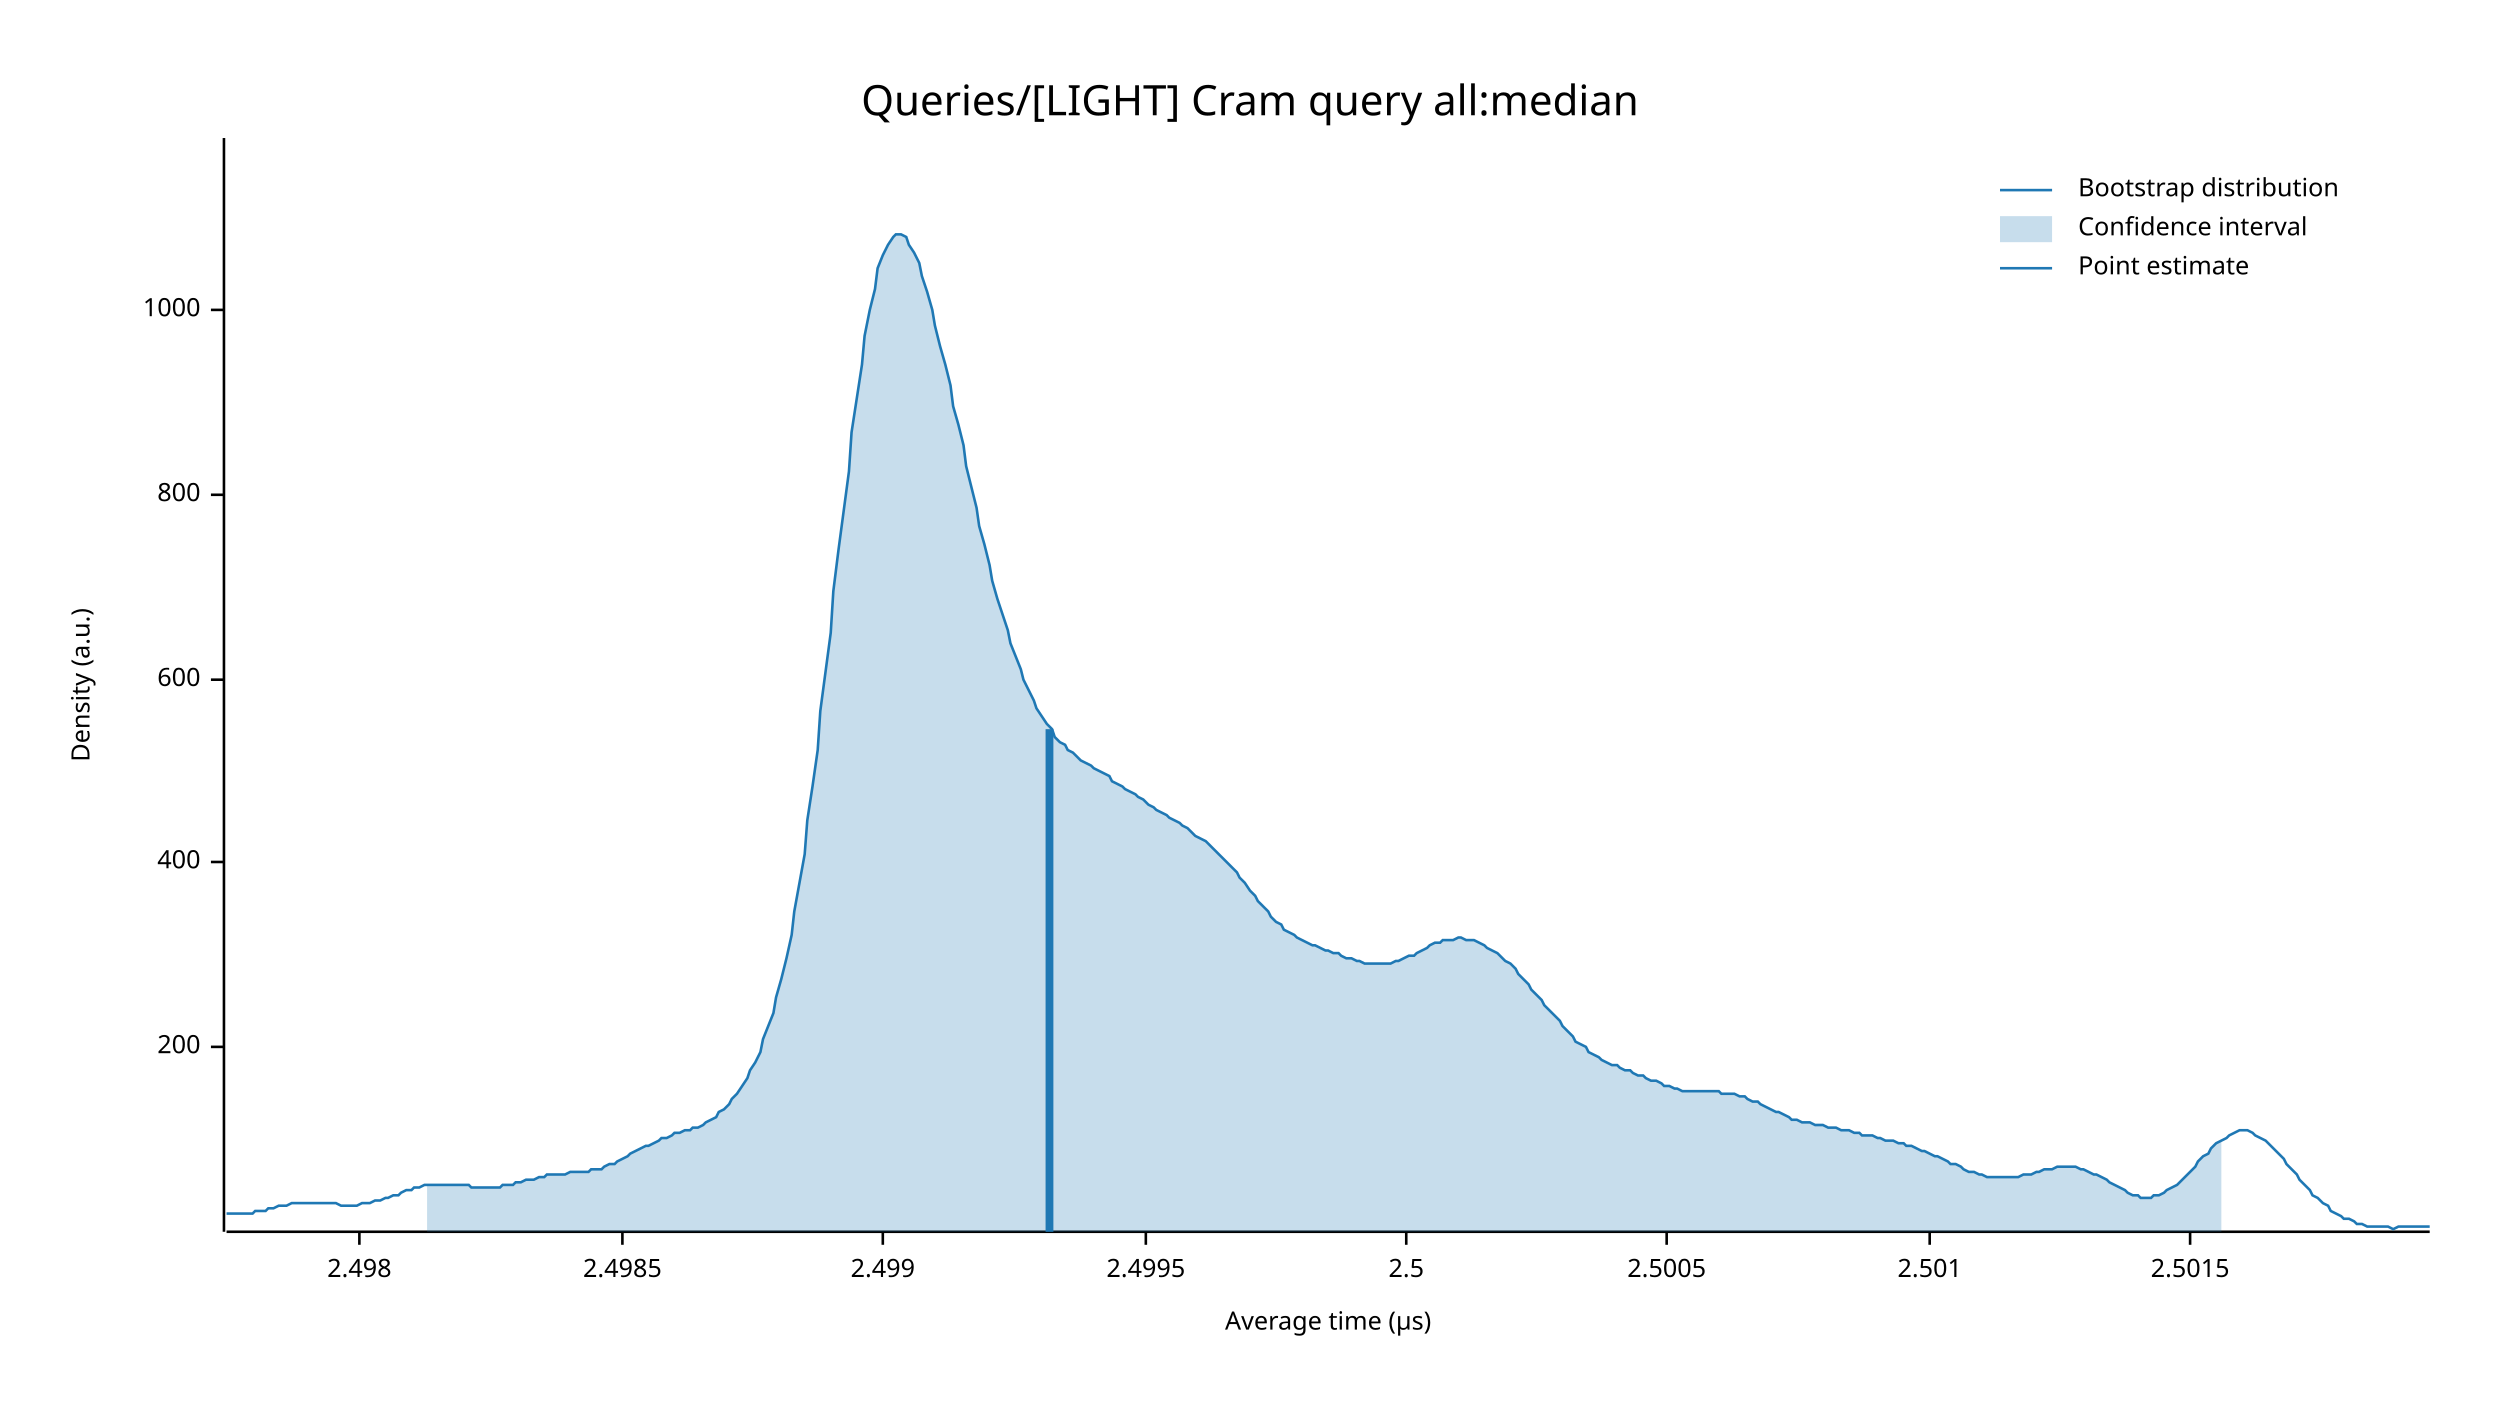
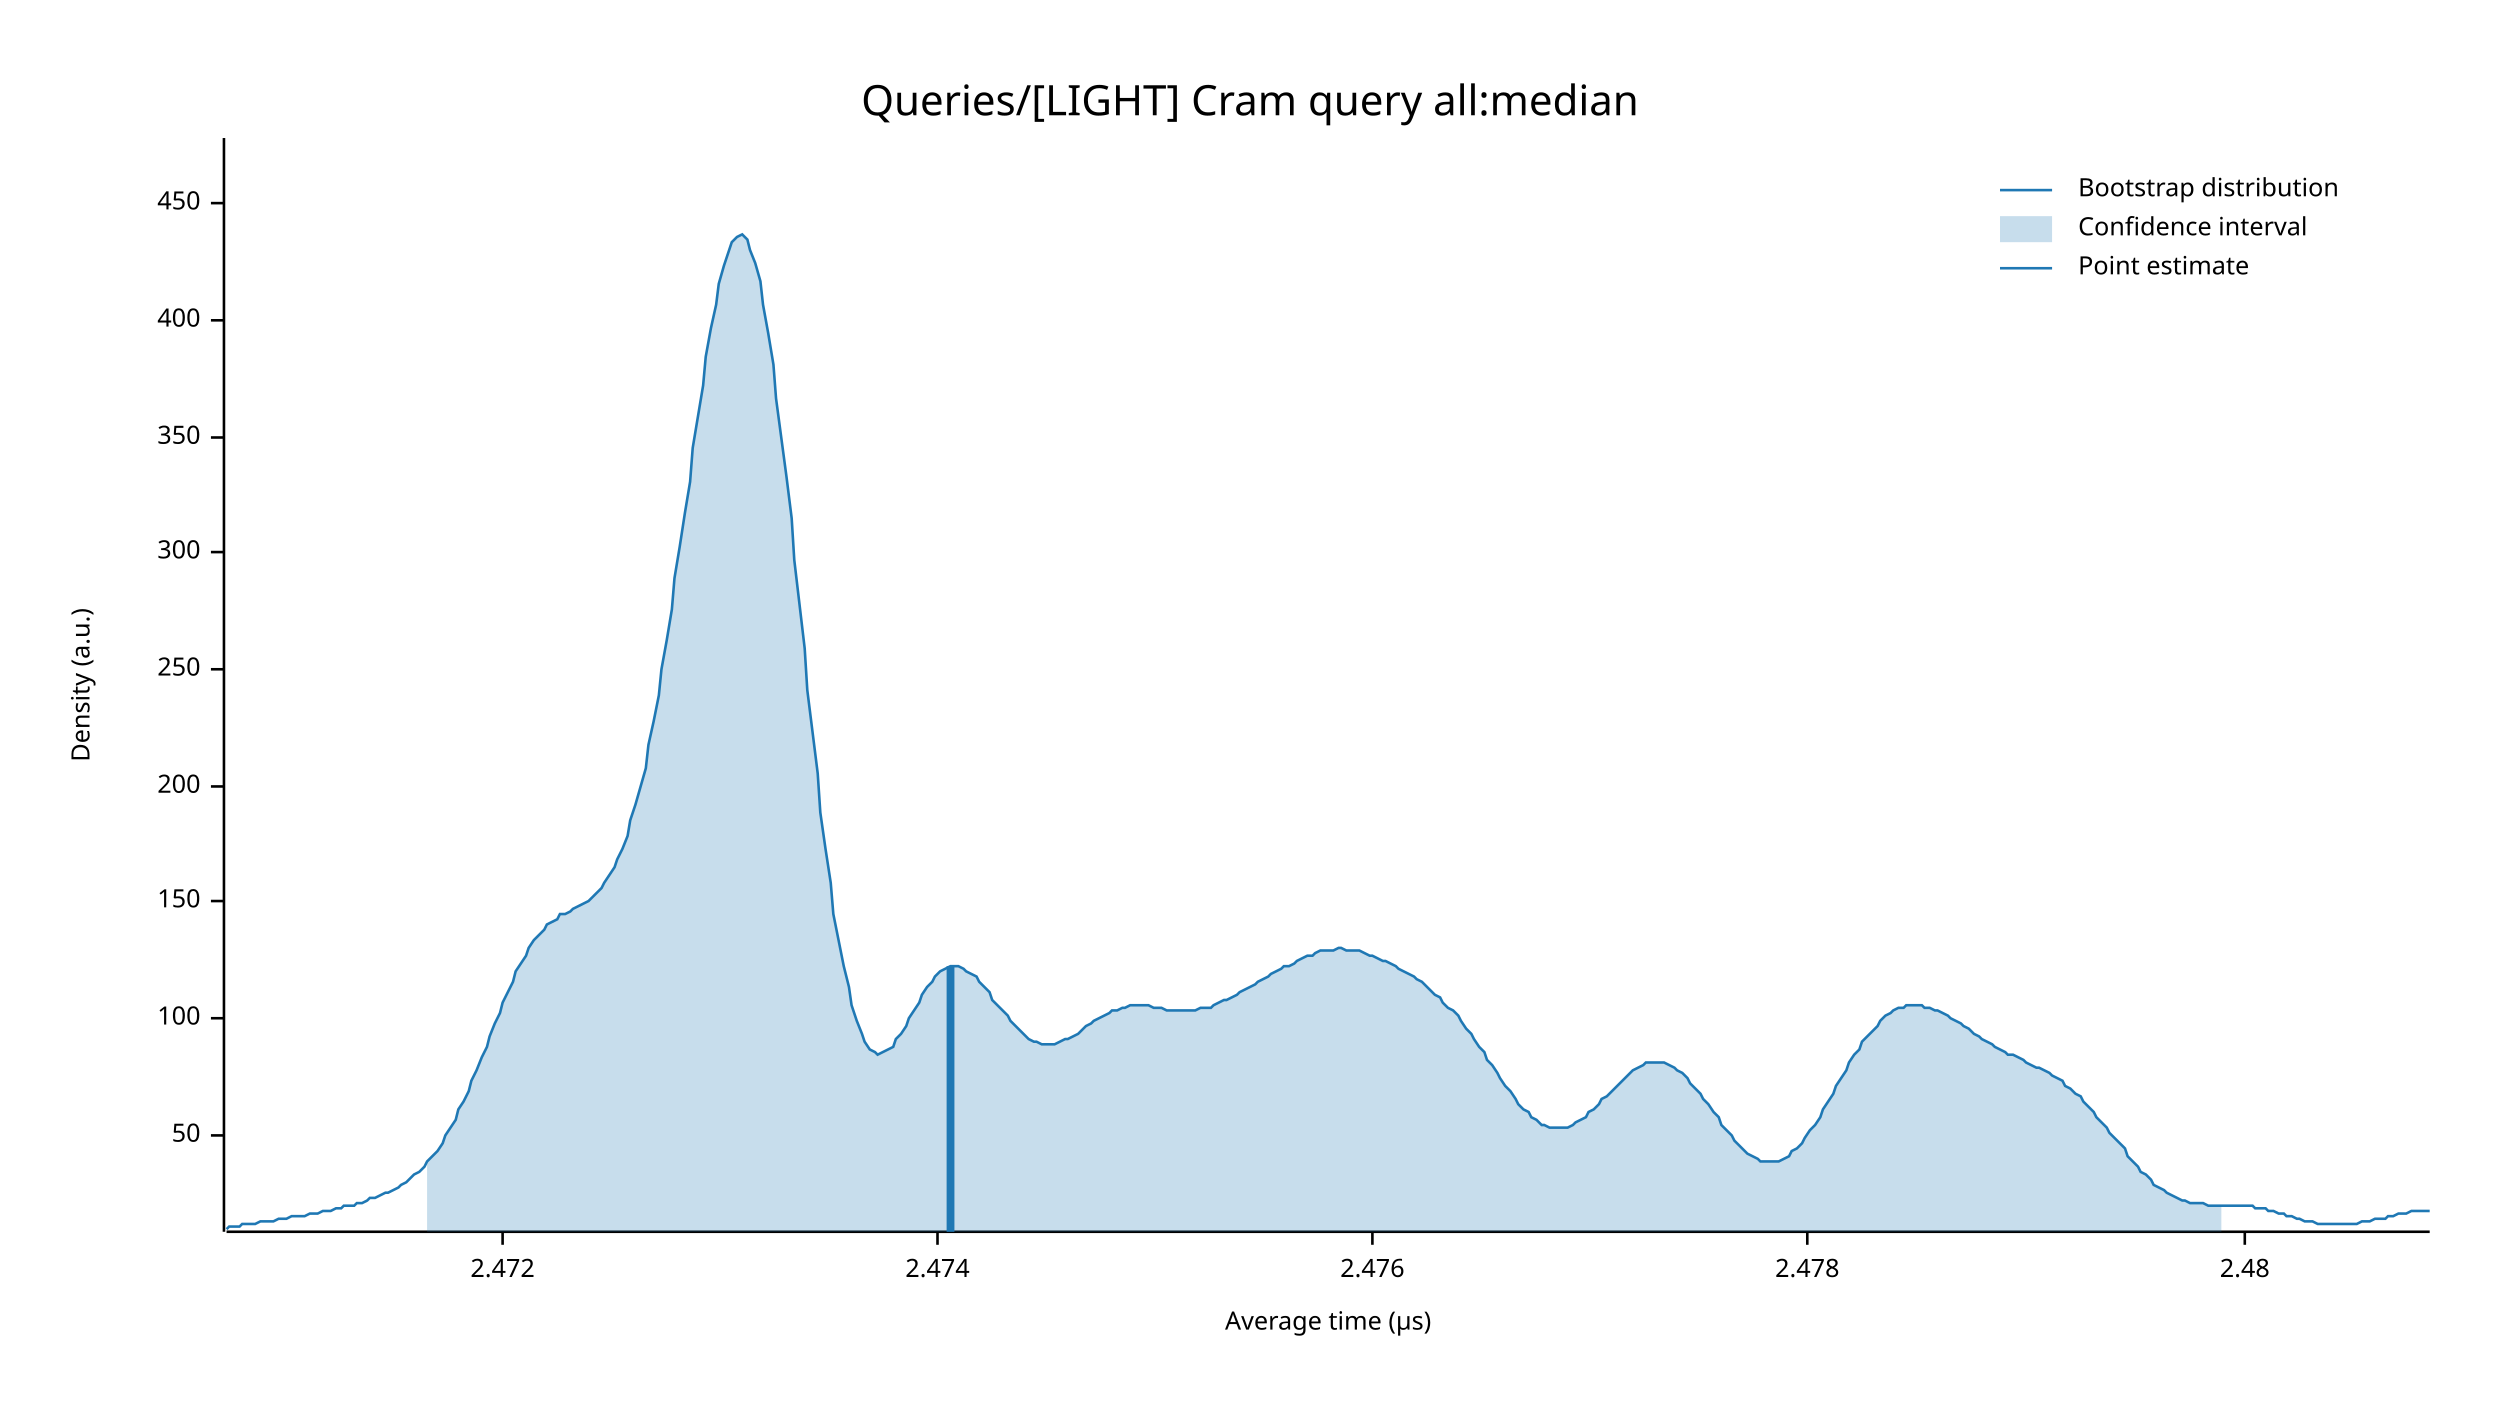
<svg xmlns="http://www.w3.org/2000/svg" width="960" height="540" viewBox="0 0 960 540">
  <text x="480" y="32" dy="0.76em" text-anchor="middle" font-family="sans-serif" font-size="16.129" opacity="1" fill="#000000">
Queries/[LIGHT] Cram query all:median
</text>
  <text x="27" y="263" dy="0.76em" text-anchor="middle" font-family="sans-serif" font-size="9.677" opacity="1" fill="#000000" transform="rotate(270, 27, 263)">
Density (a.u.)
</text>
  <text x="510" y="513" dy="-0.5ex" text-anchor="middle" font-family="sans-serif" font-size="9.677" opacity="1" fill="#000000">
Average time (µs)
</text>
  <polyline fill="none" opacity="1" stroke="#000000" stroke-width="1" points="86,53 86,473 " />
-   <text x="77" y="402" dy="0.5ex" text-anchor="end" font-family="sans-serif" font-size="9.677" opacity="1" fill="#000000">
+   <text x="77" y="436" dy="0.5ex" text-anchor="end" font-family="sans-serif" font-size="9.677" opacity="1" fill="#000000">
+ 50
+ </text>
+   <polyline fill="none" opacity="1" stroke="#000000" stroke-width="1" points="81,436 86,436 " />
+   <text x="77" y="391" dy="0.5ex" text-anchor="end" font-family="sans-serif" font-size="9.677" opacity="1" fill="#000000">
+ 100
+ </text>
+   <polyline fill="none" opacity="1" stroke="#000000" stroke-width="1" points="81,391 86,391 " />
+   <text x="77" y="346" dy="0.5ex" text-anchor="end" font-family="sans-serif" font-size="9.677" opacity="1" fill="#000000">
+ 150
+ </text>
+   <polyline fill="none" opacity="1" stroke="#000000" stroke-width="1" points="81,346 86,346 " />
+   <text x="77" y="302" dy="0.5ex" text-anchor="end" font-family="sans-serif" font-size="9.677" opacity="1" fill="#000000">
200
</text>
-   <polyline fill="none" opacity="1" stroke="#000000" stroke-width="1" points="81,402 86,402 " />
-   <text x="77" y="331" dy="0.5ex" text-anchor="end" font-family="sans-serif" font-size="9.677" opacity="1" fill="#000000">
+   <polyline fill="none" opacity="1" stroke="#000000" stroke-width="1" points="81,302 86,302 " />
+   <text x="77" y="257" dy="0.5ex" text-anchor="end" font-family="sans-serif" font-size="9.677" opacity="1" fill="#000000">
+ 250
+ </text>
+   <polyline fill="none" opacity="1" stroke="#000000" stroke-width="1" points="81,257 86,257 " />
+   <text x="77" y="212" dy="0.5ex" text-anchor="end" font-family="sans-serif" font-size="9.677" opacity="1" fill="#000000">
+ 300
+ </text>
+   <polyline fill="none" opacity="1" stroke="#000000" stroke-width="1" points="81,212 86,212 " />
+   <text x="77" y="168" dy="0.5ex" text-anchor="end" font-family="sans-serif" font-size="9.677" opacity="1" fill="#000000">
+ 350
+ </text>
+   <polyline fill="none" opacity="1" stroke="#000000" stroke-width="1" points="81,168 86,168 " />
+   <text x="77" y="123" dy="0.5ex" text-anchor="end" font-family="sans-serif" font-size="9.677" opacity="1" fill="#000000">
400
</text>
-   <polyline fill="none" opacity="1" stroke="#000000" stroke-width="1" points="81,331 86,331 " />
-   <text x="77" y="261" dy="0.5ex" text-anchor="end" font-family="sans-serif" font-size="9.677" opacity="1" fill="#000000">
- 600
+   <polyline fill="none" opacity="1" stroke="#000000" stroke-width="1" points="81,123 86,123 " />
+   <text x="77" y="78" dy="0.5ex" text-anchor="end" font-family="sans-serif" font-size="9.677" opacity="1" fill="#000000">
+ 450
</text>
-   <polyline fill="none" opacity="1" stroke="#000000" stroke-width="1" points="81,261 86,261 " />
-   <text x="77" y="190" dy="0.5ex" text-anchor="end" font-family="sans-serif" font-size="9.677" opacity="1" fill="#000000">
- 800
+   <polyline fill="none" opacity="1" stroke="#000000" stroke-width="1" points="81,78 86,78 " />
+   <polyline fill="none" opacity="1" stroke="#000000" stroke-width="1" points="87,473 933,473 " />
+   <text x="193" y="483" dy="0.76em" text-anchor="middle" font-family="sans-serif" font-size="9.677" opacity="1" fill="#000000">
+ 2.472
</text>
-   <polyline fill="none" opacity="1" stroke="#000000" stroke-width="1" points="81,190 86,190 " />
-   <text x="77" y="119" dy="0.5ex" text-anchor="end" font-family="sans-serif" font-size="9.677" opacity="1" fill="#000000">
- 1000
+   <polyline fill="none" opacity="1" stroke="#000000" stroke-width="1" points="193,473 193,478 " />
+   <text x="360" y="483" dy="0.76em" text-anchor="middle" font-family="sans-serif" font-size="9.677" opacity="1" fill="#000000">
+ 2.474
</text>
-   <polyline fill="none" opacity="1" stroke="#000000" stroke-width="1" points="81,119 86,119 " />
-   <polyline fill="none" opacity="1" stroke="#000000" stroke-width="1" points="87,473 933,473 " />
-   <text x="138" y="483" dy="0.76em" text-anchor="middle" font-family="sans-serif" font-size="9.677" opacity="1" fill="#000000">
- 2.498
+   <polyline fill="none" opacity="1" stroke="#000000" stroke-width="1" points="360,473 360,478 " />
+   <text x="527" y="483" dy="0.76em" text-anchor="middle" font-family="sans-serif" font-size="9.677" opacity="1" fill="#000000">
+ 2.476
</text>
-   <polyline fill="none" opacity="1" stroke="#000000" stroke-width="1" points="138,473 138,478 " />
-   <text x="239" y="483" dy="0.76em" text-anchor="middle" font-family="sans-serif" font-size="9.677" opacity="1" fill="#000000">
- 2.4985
+   <polyline fill="none" opacity="1" stroke="#000000" stroke-width="1" points="527,473 527,478 " />
+   <text x="694" y="483" dy="0.76em" text-anchor="middle" font-family="sans-serif" font-size="9.677" opacity="1" fill="#000000">
+ 2.478
</text>
-   <polyline fill="none" opacity="1" stroke="#000000" stroke-width="1" points="239,473 239,478 " />
-   <text x="339" y="483" dy="0.76em" text-anchor="middle" font-family="sans-serif" font-size="9.677" opacity="1" fill="#000000">
- 2.499
+   <polyline fill="none" opacity="1" stroke="#000000" stroke-width="1" points="694,473 694,478 " />
+   <text x="862" y="483" dy="0.76em" text-anchor="middle" font-family="sans-serif" font-size="9.677" opacity="1" fill="#000000">
+ 2.48
</text>
-   <polyline fill="none" opacity="1" stroke="#000000" stroke-width="1" points="339,473 339,478 " />
-   <text x="440" y="483" dy="0.76em" text-anchor="middle" font-family="sans-serif" font-size="9.677" opacity="1" fill="#000000">
- 2.4995
- </text>
-   <polyline fill="none" opacity="1" stroke="#000000" stroke-width="1" points="440,473 440,478 " />
-   <text x="540" y="483" dy="0.76em" text-anchor="middle" font-family="sans-serif" font-size="9.677" opacity="1" fill="#000000">
- 2.5
- </text>
-   <polyline fill="none" opacity="1" stroke="#000000" stroke-width="1" points="540,473 540,478 " />
-   <text x="640" y="483" dy="0.76em" text-anchor="middle" font-family="sans-serif" font-size="9.677" opacity="1" fill="#000000">
- 2.5005
- </text>
-   <polyline fill="none" opacity="1" stroke="#000000" stroke-width="1" points="640,473 640,478 " />
-   <text x="741" y="483" dy="0.76em" text-anchor="middle" font-family="sans-serif" font-size="9.677" opacity="1" fill="#000000">
- 2.501
- </text>
-   <polyline fill="none" opacity="1" stroke="#000000" stroke-width="1" points="741,473 741,478 " />
-   <text x="841" y="483" dy="0.76em" text-anchor="middle" font-family="sans-serif" font-size="9.677" opacity="1" fill="#000000">
- 2.5015
- </text>
-   <polyline fill="none" opacity="1" stroke="#000000" stroke-width="1" points="841,473 841,478 " />
-   <polyline fill="none" opacity="1" stroke="#1F78B4" stroke-width="1" points="87,466 88,466 90,466 92,466 93,466 95,466 97,466 98,465 100,465 102,465 103,464 105,464 107,463 109,463 110,463 112,462 114,462 115,462 117,462 119,462 120,462 122,462 124,462 125,462 127,462 129,462 131,463 132,463 134,463 136,463 137,463 139,462 141,462 142,462 144,461 146,461 148,460 149,460 151,459 153,459 154,458 156,457 158,457 159,456 161,456 163,455 164,455 166,455 168,455 170,455 171,455 173,455 175,455 176,455 178,455 180,455 181,456 183,456 185,456 187,456 188,456 190,456 192,456 193,455 195,455 197,455 198,454 200,454 202,453 203,453 205,453 207,452 209,452 210,451 212,451 214,451 215,451 217,451 219,450 220,450 222,450 224,450 226,450 227,449 229,449 231,449 232,448 234,447 236,447 237,446 239,445 241,444 242,443 244,442 246,441 248,440 249,440 251,439 253,438 254,437 256,437 258,436 259,435 261,435 263,434 265,434 266,433 268,433 270,432 271,431 273,430 275,429 276,427 278,426 280,424 281,422 283,420 285,417 287,414 288,411 290,408 292,404 293,399 295,394 297,389 298,383 300,376 302,368 304,359 305,350 307,339 309,328 310,315 312,302 314,288 315,273 317,258 319,243 320,227 322,211 324,196 326,181 327,166 329,153 331,140 332,129 334,119 336,111 337,103 339,98 341,94 343,91 344,90 346,90 348,91 349,94 351,97 353,101 354,106 356,112 358,119 359,125 361,133 363,140 365,148 366,156 368,163 370,171 371,179 373,187 375,195 376,202 378,209 380,217 381,223 383,230 385,236 387,242 388,247 390,252 392,257 393,261 395,265 397,269 398,272 400,275 402,278 404,280 405,283 407,285 409,286 410,288 412,289 414,291 415,292 417,293 419,294 420,295 422,296 424,297 426,298 427,300 429,301 431,302 432,303 434,304 436,305 437,306 439,307 441,309 443,310 444,311 446,312 448,313 449,314 451,315 453,316 454,317 456,318 458,320 459,321 461,322 463,323 465,325 466,326 468,328 470,330 471,331 473,333 475,335 476,337 478,339 480,342 482,344 483,346 485,348 487,350 488,352 490,354 492,355 493,357 495,358 497,359 498,360 500,361 502,362 504,363 505,363 507,364 509,365 510,365 512,366 514,366 515,367 517,368 519,368 521,369 522,369 524,370 526,370 527,370 529,370 531,370 532,370 534,370 536,369 537,369 539,368 541,367 543,367 544,366 546,365 548,364 549,363 551,362 553,362 554,361 556,361 558,361 560,360 561,360 563,361 565,361 566,361 568,362 570,363 571,364 573,365 575,366 576,367 578,369 580,370 582,372 583,374 585,376 587,378 588,380 590,382 592,384 593,386 595,388 597,390 599,392 600,394 602,396 604,398 605,400 607,401 609,402 610,404 612,405 614,406 615,407 617,408 619,409 621,409 622,410 624,411 626,411 627,412 629,413 631,413 632,414 634,415 636,415 638,416 639,417 641,417 643,418 644,418 646,419 648,419 649,419 651,419 653,419 654,419 656,419 658,419 660,419 661,420 663,420 665,420 666,420 668,421 670,421 671,422 673,423 675,423 676,424 678,425 680,426 682,427 683,427 685,428 687,429 688,430 690,430 692,431 693,431 695,431 697,432 699,432 700,432 702,433 704,433 705,433 707,434 709,434 710,434 712,435 714,435 715,436 717,436 719,436 721,437 722,437 724,438 726,438 727,438 729,439 731,439 732,440 734,440 736,441 738,442 739,442 741,443 743,444 744,444 746,445 748,446 749,447 751,447 753,448 754,449 756,450 758,450 760,451 761,451 763,452 765,452 766,452 768,452 770,452 771,452 773,452 775,452 777,451 778,451 780,451 782,450 783,450 785,449 787,449 788,449 790,448 792,448 793,448 795,448 797,448 799,449 800,449 802,450 804,451 805,451 807,452 809,453 810,454 812,455 814,456 816,457 817,458 819,459 821,459 822,460 824,460 826,460 827,459 829,459 831,458 832,457 834,456 836,455 838,453 839,452 841,450 843,448 844,446 846,444 848,443 849,441 851,439 853,438 855,437 856,436 858,435 860,434 861,434 863,434 865,435 866,436 868,437 870,438 871,439 873,441 875,443 877,445 878,447 880,449 882,451 883,453 885,455 887,457 888,459 890,460 892,462 894,463 895,465 897,466 899,467 900,468 902,468 904,469 905,470 907,470 909,471 910,471 912,471 914,471 916,471 917,471 919,472 921,471 922,471 924,471 926,471 927,471 929,471 931,471 933,471 " />
-   <polygon opacity="0.25" fill="#1F78B4" points="164,455 166,455 168,455 170,455 171,455 173,455 175,455 176,455 178,455 180,455 181,456 183,456 185,456 187,456 188,456 190,456 192,456 193,455 195,455 197,455 198,454 200,454 202,453 203,453 205,453 207,452 209,452 210,451 212,451 214,451 215,451 217,451 219,450 220,450 222,450 224,450 226,450 227,449 229,449 231,449 232,448 234,447 236,447 237,446 239,445 241,444 242,443 244,442 246,441 248,440 249,440 251,439 253,438 254,437 256,437 258,436 259,435 261,435 263,434 265,434 266,433 268,433 270,432 271,431 273,430 275,429 276,427 278,426 280,424 281,422 283,420 285,417 287,414 288,411 290,408 292,404 293,399 295,394 297,389 298,383 300,376 302,368 304,359 305,350 307,339 309,328 310,315 312,302 314,288 315,273 317,258 319,243 320,227 322,211 324,196 326,181 327,166 329,153 331,140 332,129 334,119 336,111 337,103 339,98 341,94 343,91 344,90 346,90 348,91 349,94 351,97 353,101 354,106 356,112 358,119 359,125 361,133 363,140 365,148 366,156 368,163 370,171 371,179 373,187 375,195 376,202 378,209 380,217 381,223 383,230 385,236 387,242 388,247 390,252 392,257 393,261 395,265 397,269 398,272 400,275 402,278 404,280 405,283 407,285 409,286 410,288 412,289 414,291 415,292 417,293 419,294 420,295 422,296 424,297 426,298 427,300 429,301 431,302 432,303 434,304 436,305 437,306 439,307 441,309 443,310 444,311 446,312 448,313 449,314 451,315 453,316 454,317 456,318 458,320 459,321 461,322 463,323 465,325 466,326 468,328 470,330 471,331 473,333 475,335 476,337 478,339 480,342 482,344 483,346 485,348 487,350 488,352 490,354 492,355 493,357 495,358 497,359 498,360 500,361 502,362 504,363 505,363 507,364 509,365 510,365 512,366 514,366 515,367 517,368 519,368 521,369 522,369 524,370 526,370 527,370 529,370 531,370 532,370 534,370 536,369 537,369 539,368 541,367 543,367 544,366 546,365 548,364 549,363 551,362 553,362 554,361 556,361 558,361 560,360 561,360 563,361 565,361 566,361 568,362 570,363 571,364 573,365 575,366 576,367 578,369 580,370 582,372 583,374 585,376 587,378 588,380 590,382 592,384 593,386 595,388 597,390 599,392 600,394 602,396 604,398 605,400 607,401 609,402 610,404 612,405 614,406 615,407 617,408 619,409 621,409 622,410 624,411 626,411 627,412 629,413 631,413 632,414 634,415 636,415 638,416 639,417 641,417 643,418 644,418 646,419 648,419 649,419 651,419 653,419 654,419 656,419 658,419 660,419 661,420 663,420 665,420 666,420 668,421 670,421 671,422 673,423 675,423 676,424 678,425 680,426 682,427 683,427 685,428 687,429 688,430 690,430 692,431 693,431 695,431 697,432 699,432 700,432 702,433 704,433 705,433 707,434 709,434 710,434 712,435 714,435 715,436 717,436 719,436 721,437 722,437 724,438 726,438 727,438 729,439 731,439 732,440 734,440 736,441 738,442 739,442 741,443 743,444 744,444 746,445 748,446 749,447 751,447 753,448 754,449 756,450 758,450 760,451 761,451 763,452 765,452 766,452 768,452 770,452 771,452 773,452 775,452 777,451 778,451 780,451 782,450 783,450 785,449 787,449 788,449 790,448 792,448 793,448 795,448 797,448 799,449 800,449 802,450 804,451 805,451 807,452 809,453 810,454 812,455 814,456 816,457 817,458 819,459 821,459 822,460 824,460 826,460 827,459 829,459 831,458 832,457 834,456 836,455 838,453 839,452 841,450 843,448 844,446 846,444 848,443 849,441 851,439 853,438 853,473 164,473 " />
-   <polyline fill="none" opacity="1" stroke="#1F78B4" stroke-width="3" points="403,473 403,280 " />
+   <polyline fill="none" opacity="1" stroke="#000000" stroke-width="1" points="862,473 862,478 " />
+   <polyline fill="none" opacity="1" stroke="#1F78B4" stroke-width="1" points="87,472 88,471 90,471 92,471 93,470 95,470 97,470 98,470 100,469 102,469 103,469 105,469 107,468 109,468 110,468 112,467 114,467 115,467 117,467 119,466 120,466 122,466 124,465 125,465 127,465 129,464 131,464 132,463 134,463 136,463 137,462 139,462 141,461 142,460 144,460 146,459 148,458 149,458 151,457 153,456 154,455 156,454 158,452 159,451 161,450 163,448 164,446 166,444 168,442 170,439 171,436 173,433 175,430 176,426 178,423 180,419 181,415 183,411 185,406 187,402 188,398 190,393 192,389 193,385 195,381 197,377 198,373 200,370 202,367 203,364 205,361 207,359 209,357 210,355 212,354 214,353 215,351 217,351 219,350 220,349 222,348 224,347 226,346 227,345 229,343 231,341 232,339 234,336 236,333 237,330 239,326 241,321 242,315 244,309 246,302 248,295 249,286 251,277 253,267 254,257 256,246 258,234 259,222 261,210 263,197 265,185 266,172 268,160 270,148 271,137 273,126 275,117 276,109 278,102 280,96 281,93 283,91 285,90 287,92 288,96 290,101 292,108 293,117 295,128 297,140 298,153 300,168 302,183 304,199 305,215 307,232 309,249 310,265 312,281 314,297 315,312 317,326 319,339 320,351 322,361 324,371 326,379 327,386 329,392 331,397 332,400 334,403 336,404 337,405 339,404 341,403 343,402 344,399 346,397 348,394 349,391 351,388 353,385 354,382 356,379 358,377 359,375 361,373 363,372 365,371 366,371 368,371 370,372 371,373 373,374 375,375 376,377 378,379 380,381 381,384 383,386 385,388 387,390 388,392 390,394 392,396 393,397 395,399 397,400 398,400 400,401 402,401 404,401 405,401 407,400 409,399 410,399 412,398 414,397 415,396 417,394 419,393 420,392 422,391 424,390 426,389 427,388 429,388 431,387 432,387 434,386 436,386 437,386 439,386 441,386 443,387 444,387 446,387 448,388 449,388 451,388 453,388 454,388 456,388 458,388 459,388 461,387 463,387 465,387 466,386 468,385 470,384 471,384 473,383 475,382 476,381 478,380 480,379 482,378 483,377 485,376 487,375 488,374 490,373 492,372 493,371 495,371 497,370 498,369 500,368 502,367 504,367 505,366 507,365 509,365 510,365 512,365 514,364 515,364 517,365 519,365 521,365 522,365 524,366 526,367 527,367 529,368 531,369 532,369 534,370 536,371 537,372 539,373 541,374 543,375 544,376 546,377 548,379 549,380 551,382 553,383 554,385 556,387 558,388 560,390 561,392 563,395 565,397 566,399 568,402 570,404 571,407 573,409 575,412 576,414 578,417 580,419 582,422 583,424 585,426 587,427 588,429 590,430 592,432 593,432 595,433 597,433 599,433 600,433 602,433 604,432 605,431 607,430 609,429 610,427 612,426 614,424 615,422 617,421 619,419 621,417 622,416 624,414 626,412 627,411 629,410 631,409 632,408 634,408 636,408 638,408 639,408 641,409 643,410 644,411 646,412 648,414 649,416 651,418 653,420 654,422 656,424 658,427 660,429 661,432 663,434 665,436 666,438 668,440 670,442 671,443 673,444 675,445 676,446 678,446 680,446 682,446 683,446 685,445 687,444 688,442 690,441 692,439 693,437 695,434 697,432 699,429 700,426 702,423 704,420 705,417 707,414 709,411 710,408 712,405 714,403 715,400 717,398 719,396 721,394 722,392 724,390 726,389 727,388 729,387 731,387 732,386 734,386 736,386 738,386 739,387 741,387 743,388 744,388 746,389 748,390 749,391 751,392 753,393 754,394 756,395 758,397 760,398 761,399 763,400 765,401 766,402 768,403 770,404 771,405 773,405 775,406 777,407 778,408 780,409 782,410 783,410 785,411 787,412 788,413 790,414 792,415 793,417 795,418 797,420 799,421 800,423 802,425 804,427 805,429 807,431 809,433 810,435 812,437 814,439 816,441 817,444 819,446 821,448 822,450 824,451 826,453 827,455 829,456 831,457 832,458 834,459 836,460 838,461 839,461 841,462 843,462 844,462 846,462 848,463 849,463 851,463 853,463 855,463 856,463 858,463 860,463 861,463 863,463 865,463 866,464 868,464 870,464 871,465 873,465 875,466 877,466 878,467 880,467 882,468 883,468 885,469 887,469 888,469 890,470 892,470 894,470 895,470 897,470 899,470 900,470 902,470 904,470 905,470 907,469 909,469 910,469 912,468 914,468 916,468 917,467 919,467 921,466 922,466 924,466 926,465 927,465 929,465 931,465 933,465 " />
+   <polygon opacity="0.25" fill="#1F78B4" points="164,446 166,444 168,442 170,439 171,436 173,433 175,430 176,426 178,423 180,419 181,415 183,411 185,406 187,402 188,398 190,393 192,389 193,385 195,381 197,377 198,373 200,370 202,367 203,364 205,361 207,359 209,357 210,355 212,354 214,353 215,351 217,351 219,350 220,349 222,348 224,347 226,346 227,345 229,343 231,341 232,339 234,336 236,333 237,330 239,326 241,321 242,315 244,309 246,302 248,295 249,286 251,277 253,267 254,257 256,246 258,234 259,222 261,210 263,197 265,185 266,172 268,160 270,148 271,137 273,126 275,117 276,109 278,102 280,96 281,93 283,91 285,90 287,92 288,96 290,101 292,108 293,117 295,128 297,140 298,153 300,168 302,183 304,199 305,215 307,232 309,249 310,265 312,281 314,297 315,312 317,326 319,339 320,351 322,361 324,371 326,379 327,386 329,392 331,397 332,400 334,403 336,404 337,405 339,404 341,403 343,402 344,399 346,397 348,394 349,391 351,388 353,385 354,382 356,379 358,377 359,375 361,373 363,372 365,371 366,371 368,371 370,372 371,373 373,374 375,375 376,377 378,379 380,381 381,384 383,386 385,388 387,390 388,392 390,394 392,396 393,397 395,399 397,400 398,400 400,401 402,401 404,401 405,401 407,400 409,399 410,399 412,398 414,397 415,396 417,394 419,393 420,392 422,391 424,390 426,389 427,388 429,388 431,387 432,387 434,386 436,386 437,386 439,386 441,386 443,387 444,387 446,387 448,388 449,388 451,388 453,388 454,388 456,388 458,388 459,388 461,387 463,387 465,387 466,386 468,385 470,384 471,384 473,383 475,382 476,381 478,380 480,379 482,378 483,377 485,376 487,375 488,374 490,373 492,372 493,371 495,371 497,370 498,369 500,368 502,367 504,367 505,366 507,365 509,365 510,365 512,365 514,364 515,364 517,365 519,365 521,365 522,365 524,366 526,367 527,367 529,368 531,369 532,369 534,370 536,371 537,372 539,373 541,374 543,375 544,376 546,377 548,379 549,380 551,382 553,383 554,385 556,387 558,388 560,390 561,392 563,395 565,397 566,399 568,402 570,404 571,407 573,409 575,412 576,414 578,417 580,419 582,422 583,424 585,426 587,427 588,429 590,430 592,432 593,432 595,433 597,433 599,433 600,433 602,433 604,432 605,431 607,430 609,429 610,427 612,426 614,424 615,422 617,421 619,419 621,417 622,416 624,414 626,412 627,411 629,410 631,409 632,408 634,408 636,408 638,408 639,408 641,409 643,410 644,411 646,412 648,414 649,416 651,418 653,420 654,422 656,424 658,427 660,429 661,432 663,434 665,436 666,438 668,440 670,442 671,443 673,444 675,445 676,446 678,446 680,446 682,446 683,446 685,445 687,444 688,442 690,441 692,439 693,437 695,434 697,432 699,429 700,426 702,423 704,420 705,417 707,414 709,411 710,408 712,405 714,403 715,400 717,398 719,396 721,394 722,392 724,390 726,389 727,388 729,387 731,387 732,386 734,386 736,386 738,386 739,387 741,387 743,388 744,388 746,389 748,390 749,391 751,392 753,393 754,394 756,395 758,397 760,398 761,399 763,400 765,401 766,402 768,403 770,404 771,405 773,405 775,406 777,407 778,408 780,409 782,410 783,410 785,411 787,412 788,413 790,414 792,415 793,417 795,418 797,420 799,421 800,423 802,425 804,427 805,429 807,431 809,433 810,435 812,437 814,439 816,441 817,444 819,446 821,448 822,450 824,451 826,453 827,455 829,456 831,457 832,458 834,459 836,460 838,461 839,461 841,462 843,462 844,462 846,462 848,463 849,463 851,463 853,463 853,473 164,473 " />
+   <polyline fill="none" opacity="1" stroke="#1F78B4" stroke-width="3" points="365,473 365,371 " />
  <text x="798" y="68" dy="0.76em" text-anchor="start" font-family="sans-serif" font-size="9.677" opacity="1" fill="#000000">
Bootstrap distribution
</text>
  <text x="798" y="83" dy="0.76em" text-anchor="start" font-family="sans-serif" font-size="9.677" opacity="1" fill="#000000">
Confidence interval
</text>
  <text x="798" y="98" dy="0.76em" text-anchor="start" font-family="sans-serif" font-size="9.677" opacity="1" fill="#000000">
Point estimate
</text>
  <polyline fill="none" opacity="1" stroke="#1F78B4" stroke-width="1" points="768,73 788,73 " />
  <rect x="768" y="83" width="20" height="10" opacity="0.25" fill="#1F78B4" stroke="none" />
  <polyline fill="none" opacity="1" stroke="#1F78B4" stroke-width="1" points="768,103 788,103 " />
</svg>
